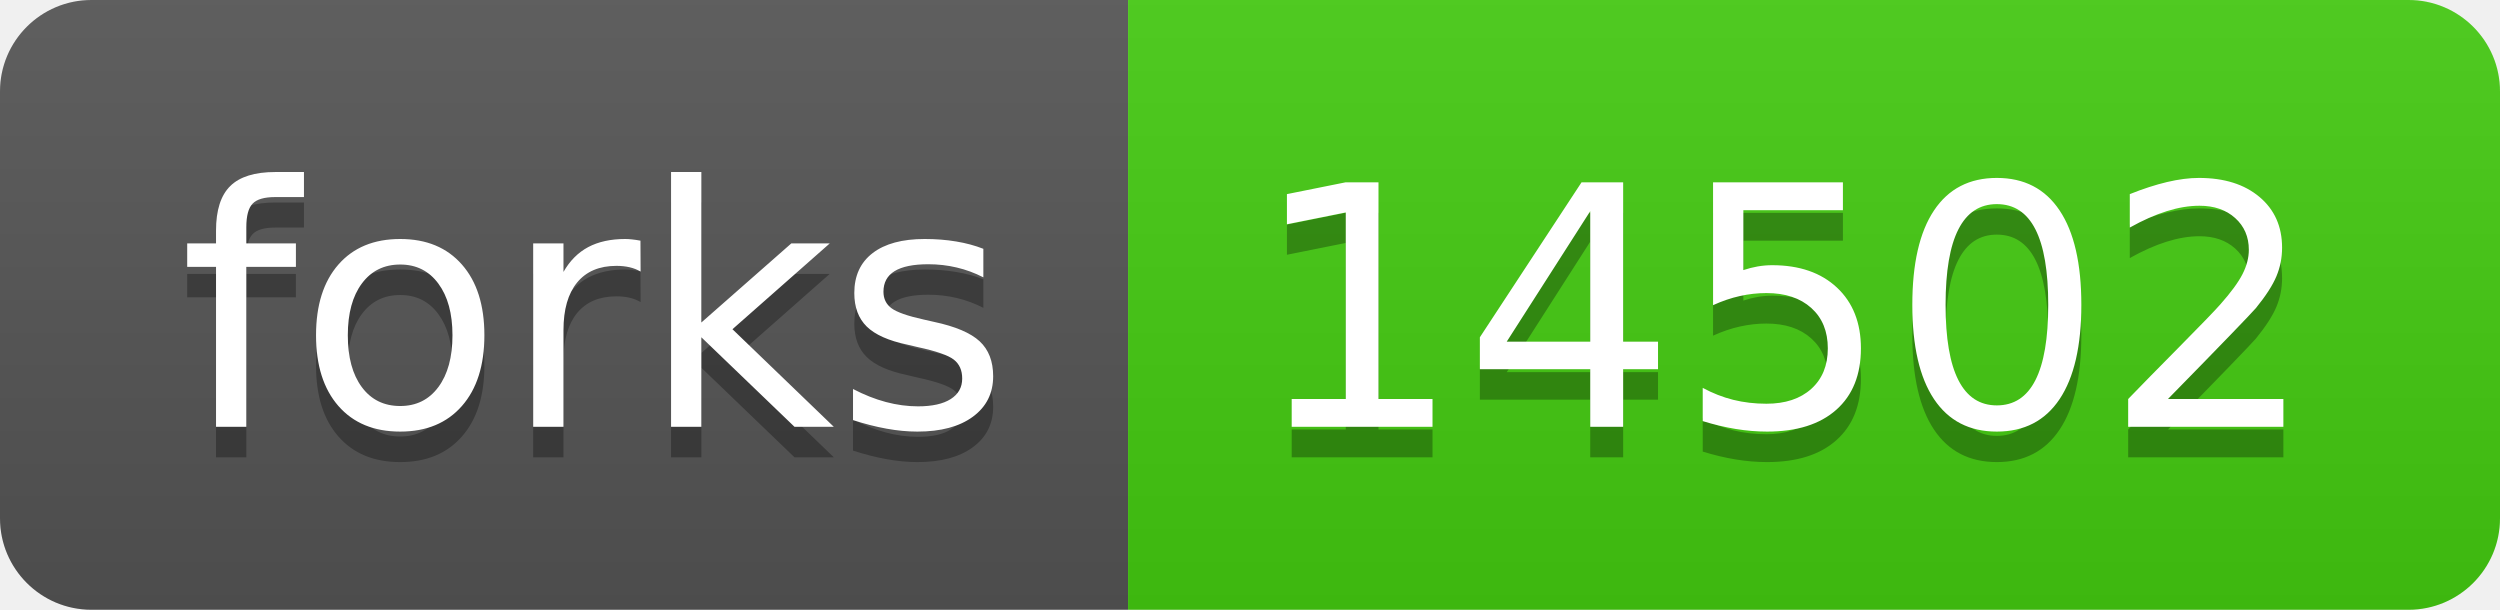
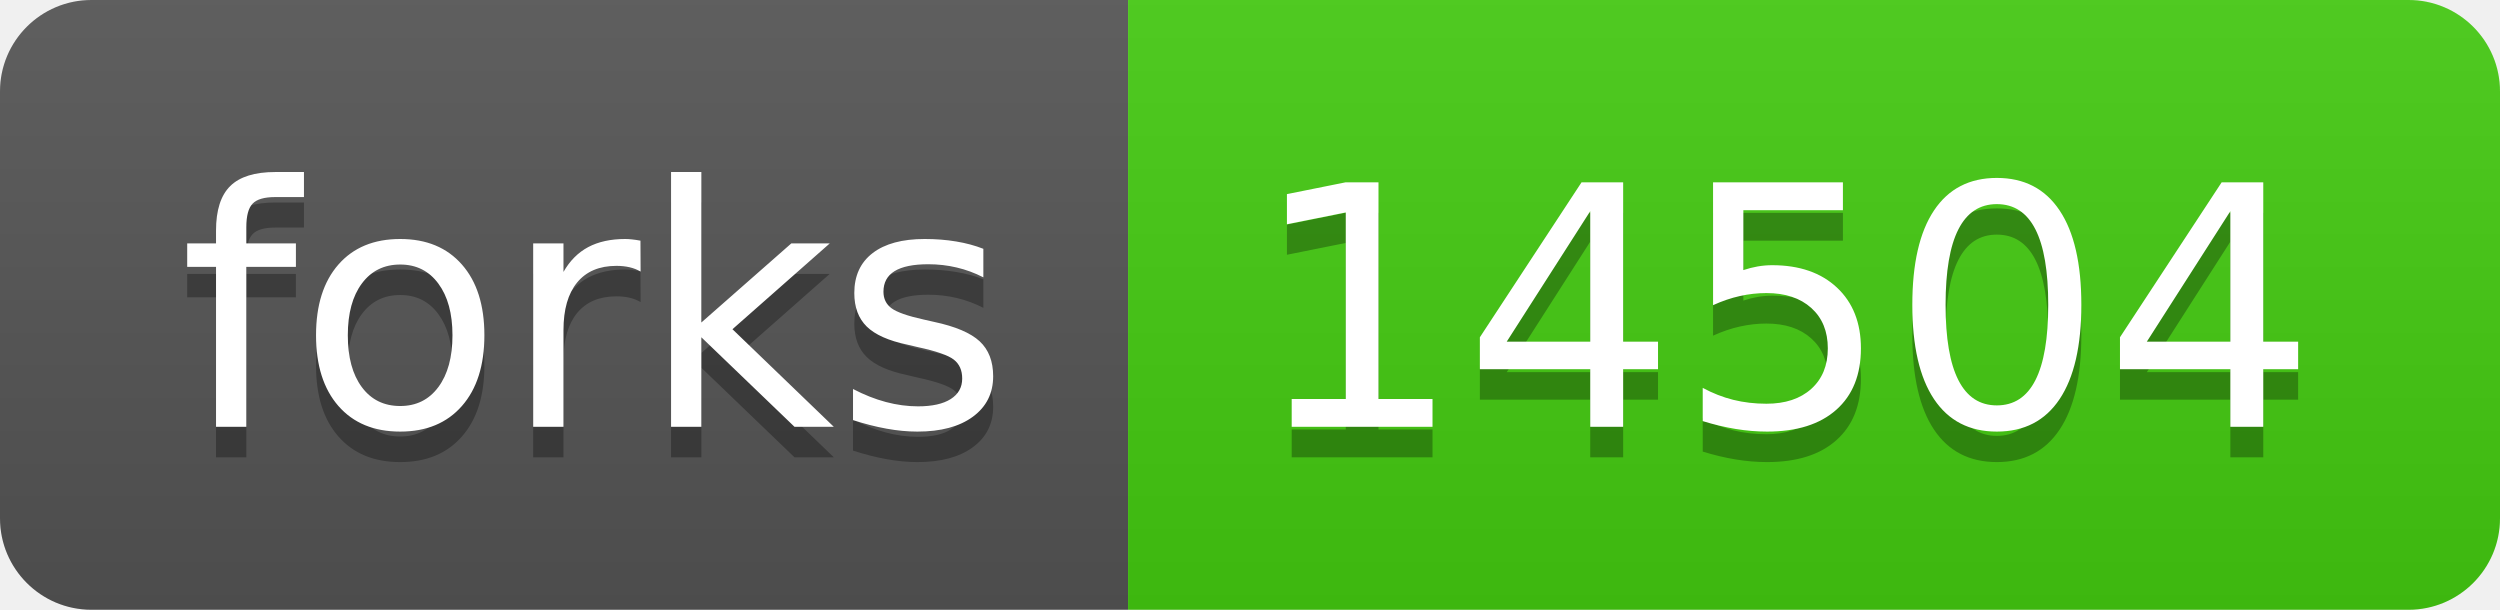
- <svg xmlns="http://www.w3.org/2000/svg" width="82" height="20" role="img" aria-label="forks: 14502">
+ <svg xmlns="http://www.w3.org/2000/svg" width="82" height="20" role="img" aria-label="forks: 14504">
  <linearGradient id="s" x2="0" y2="100%">
    <stop offset="0" stop-color="#bbb" stop-opacity=".1" />
    <stop offset="1" stop-opacity=".1" />
  </linearGradient>
  <clipPath id="r">
    <rect width="82" height="20" rx="3" fill="#fff" />
  </clipPath>
  <g clip-path="url(#r)">
    <rect width="37" height="20" fill="#555" />
    <rect x="37" width="45" height="20" fill="#4c1" />
    <rect width="82" height="20" fill="url(#s)" />
  </g>
  <g fill="#fff" text-anchor="middle" font-family="Verdana,Geneva,DejaVu Sans,sans-serif" text-rendering="geometricPrecision" font-size="110">
    <text aria-hidden="true" x="195" y="150" fill="#010101" fill-opacity=".3" transform="scale(.1)" textLength="270">forks</text>
    <text x="195" y="140" transform="scale(.1)" fill="#fff" textLength="270">forks</text>
-     <text aria-hidden="true" x="585" y="150" fill="#010101" fill-opacity=".3" transform="scale(.1)" textLength="350">14502</text>
-     <text x="585" y="140" transform="scale(.1)" fill="#fff" textLength="350">14502</text>
+     <text aria-hidden="true" x="585" y="150" fill="#010101" fill-opacity=".3" transform="scale(.1)" textLength="350">14504</text>
+     <text x="585" y="140" transform="scale(.1)" fill="#fff" textLength="350">14504</text>
  </g>
</svg>
